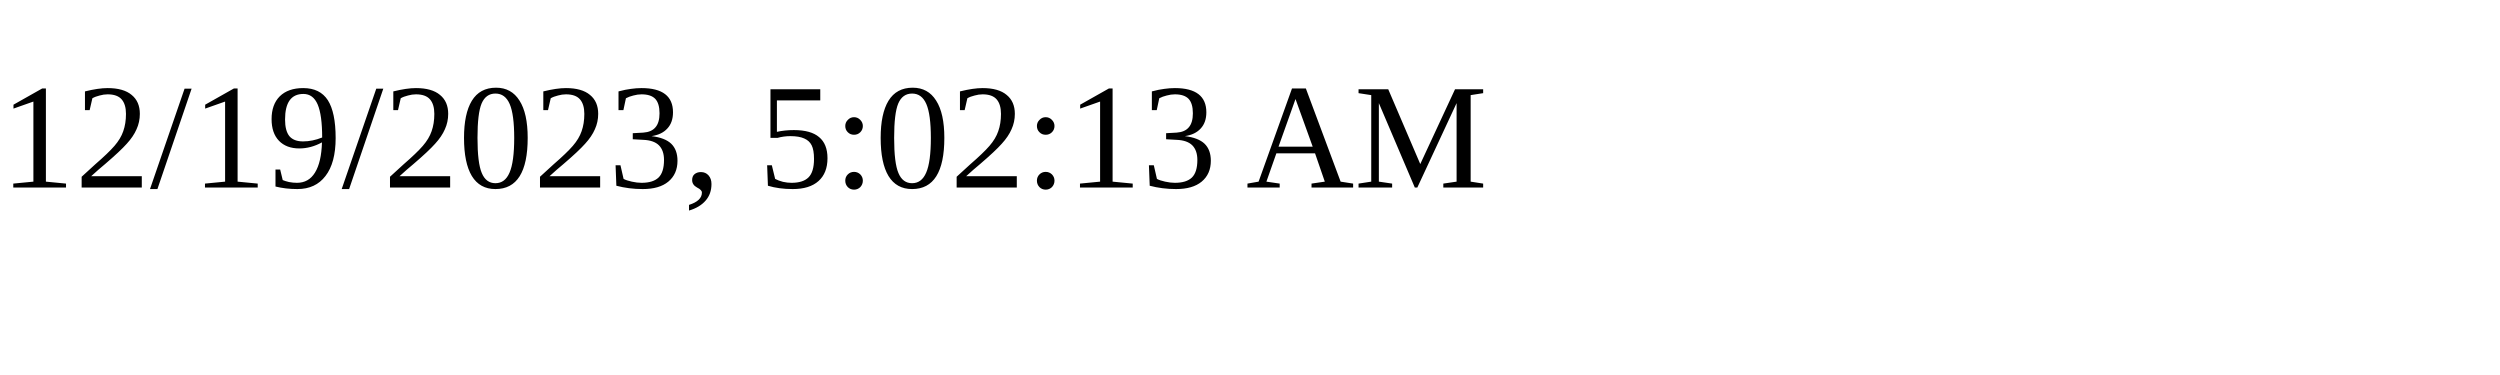
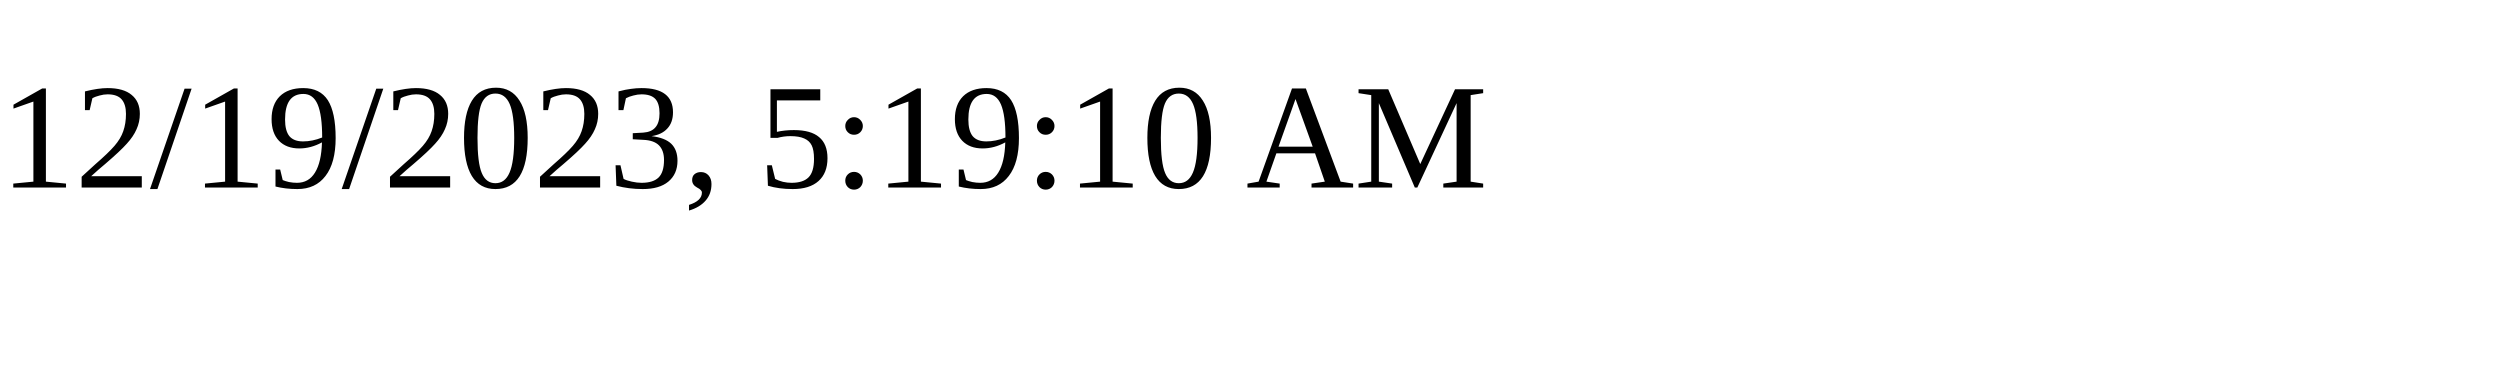
<svg xmlns="http://www.w3.org/2000/svg" height="30" width="200">
-   <text x="0" y="15">12/19/2023, 5:02:13 AM</text>
+   <text x="0" y="15">12/19/2023, 5:19:10 AM</text>
</svg>
